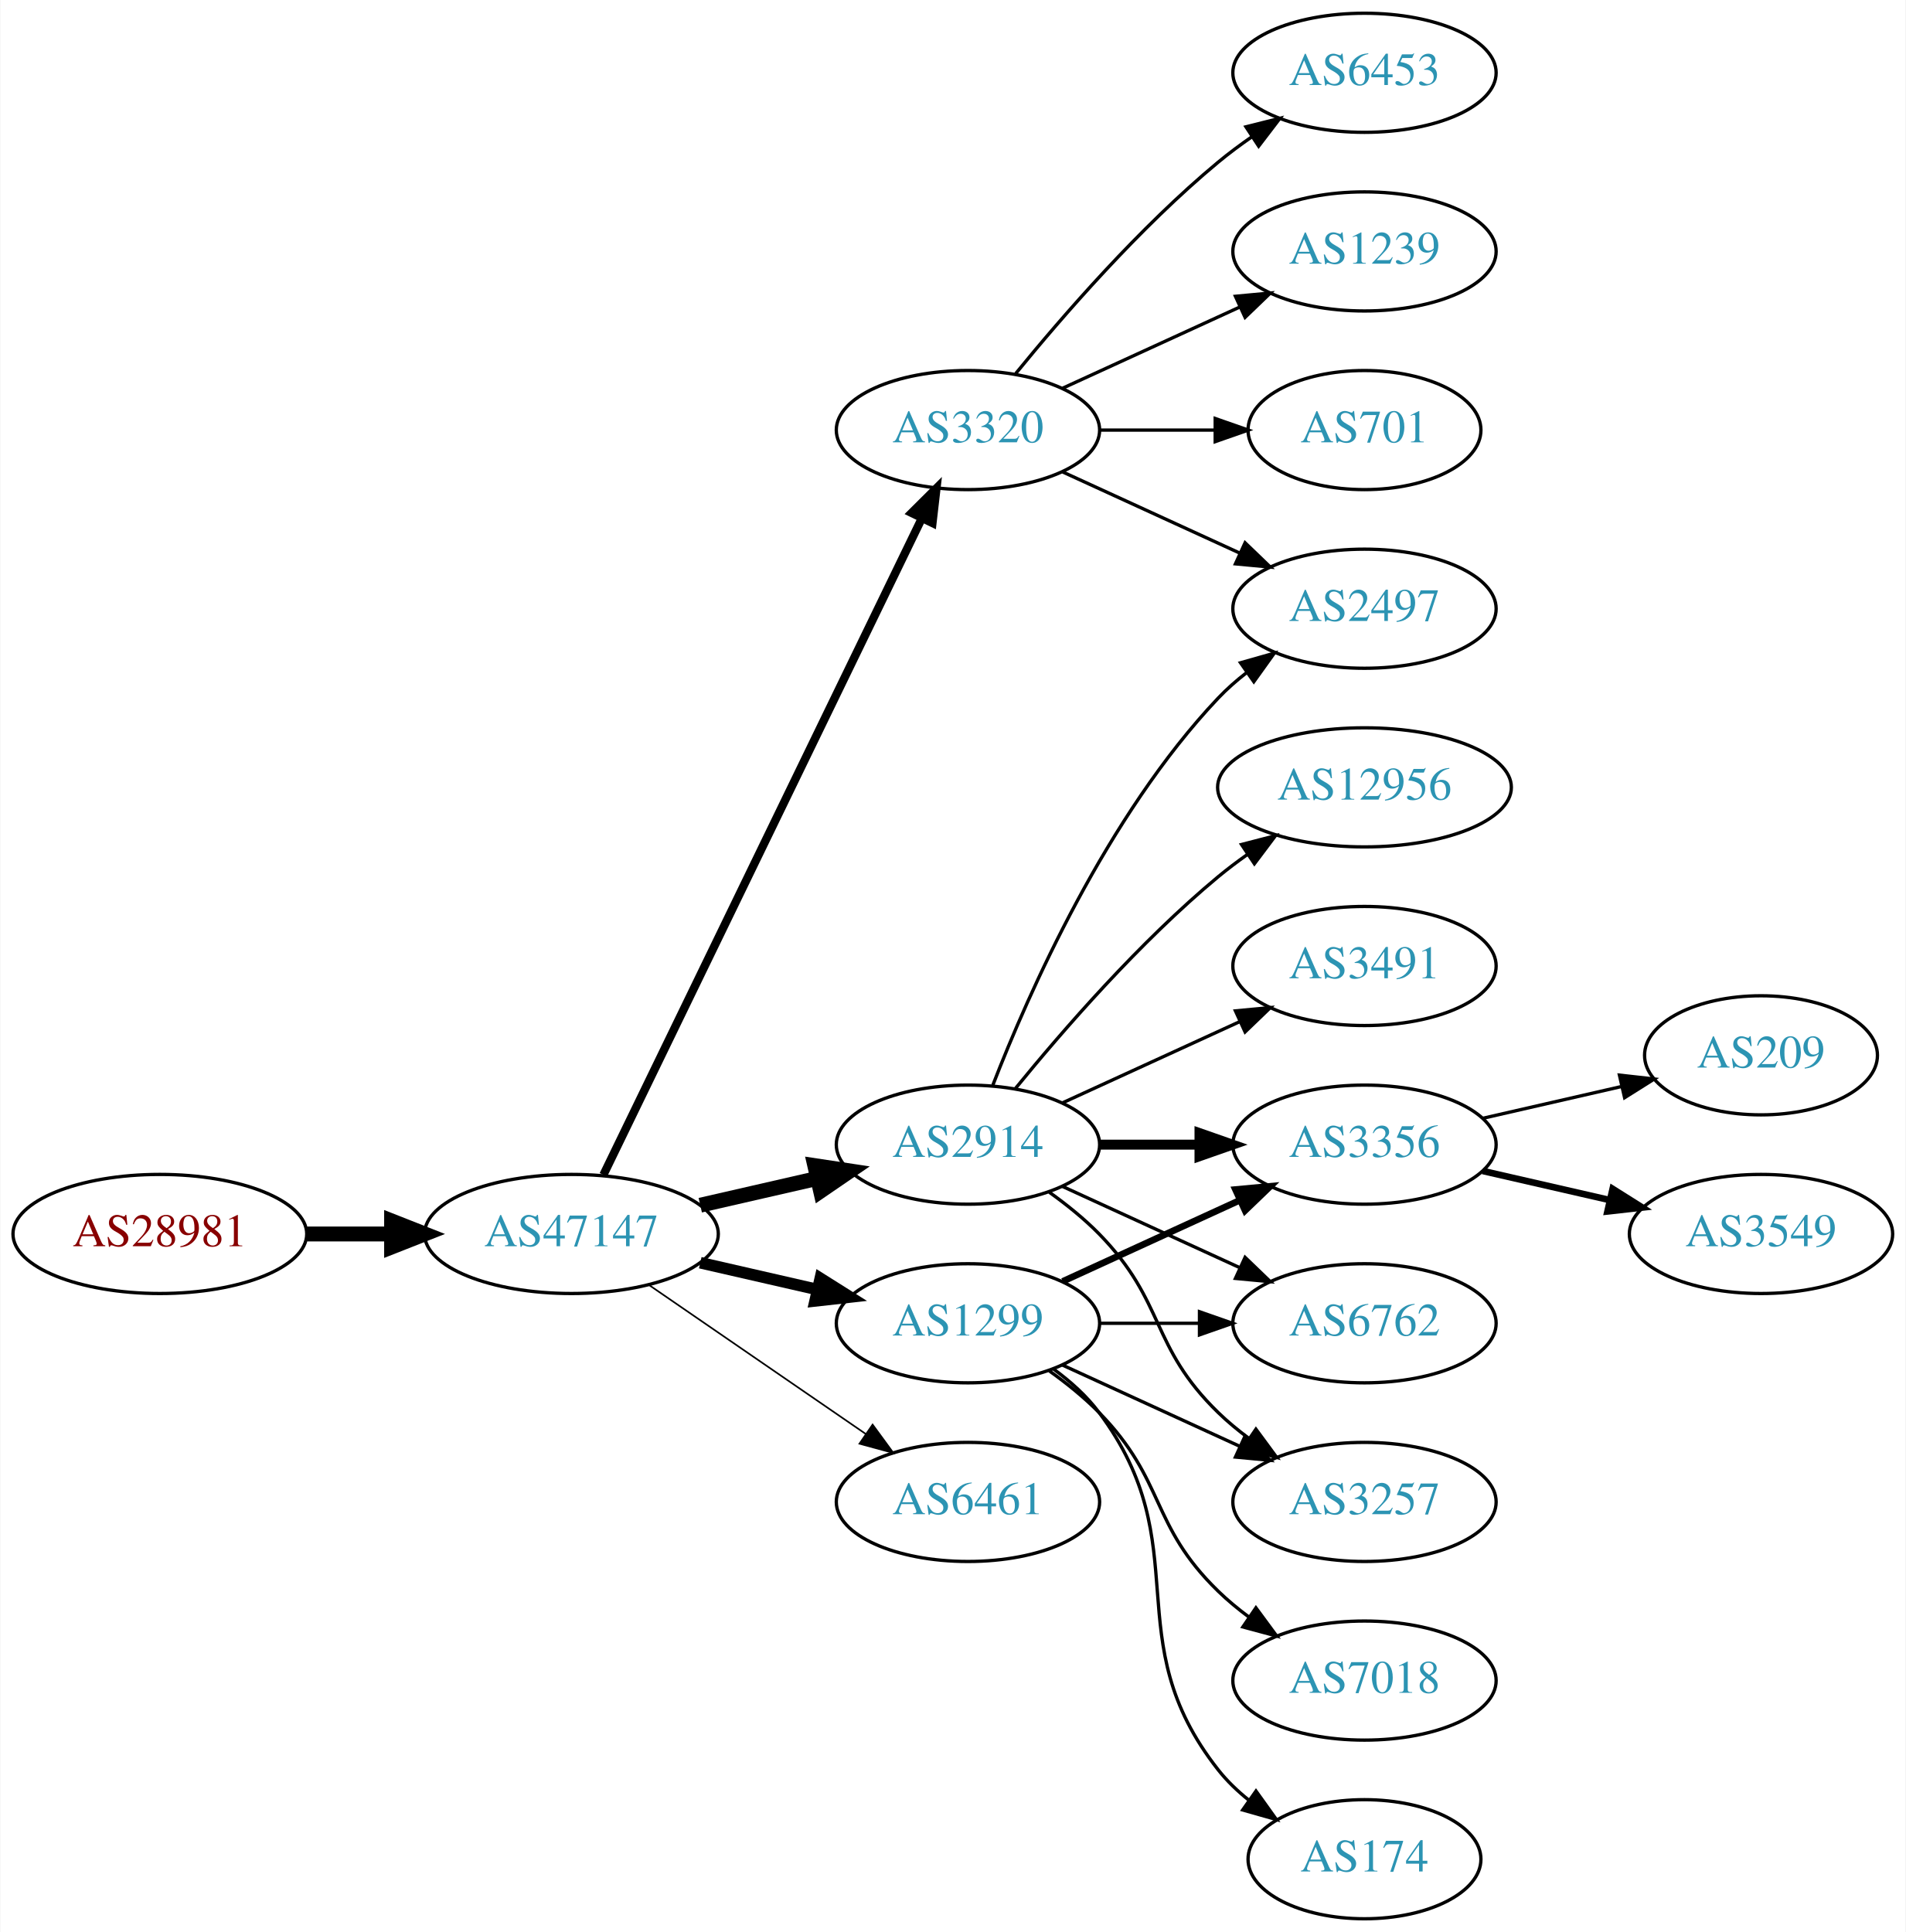
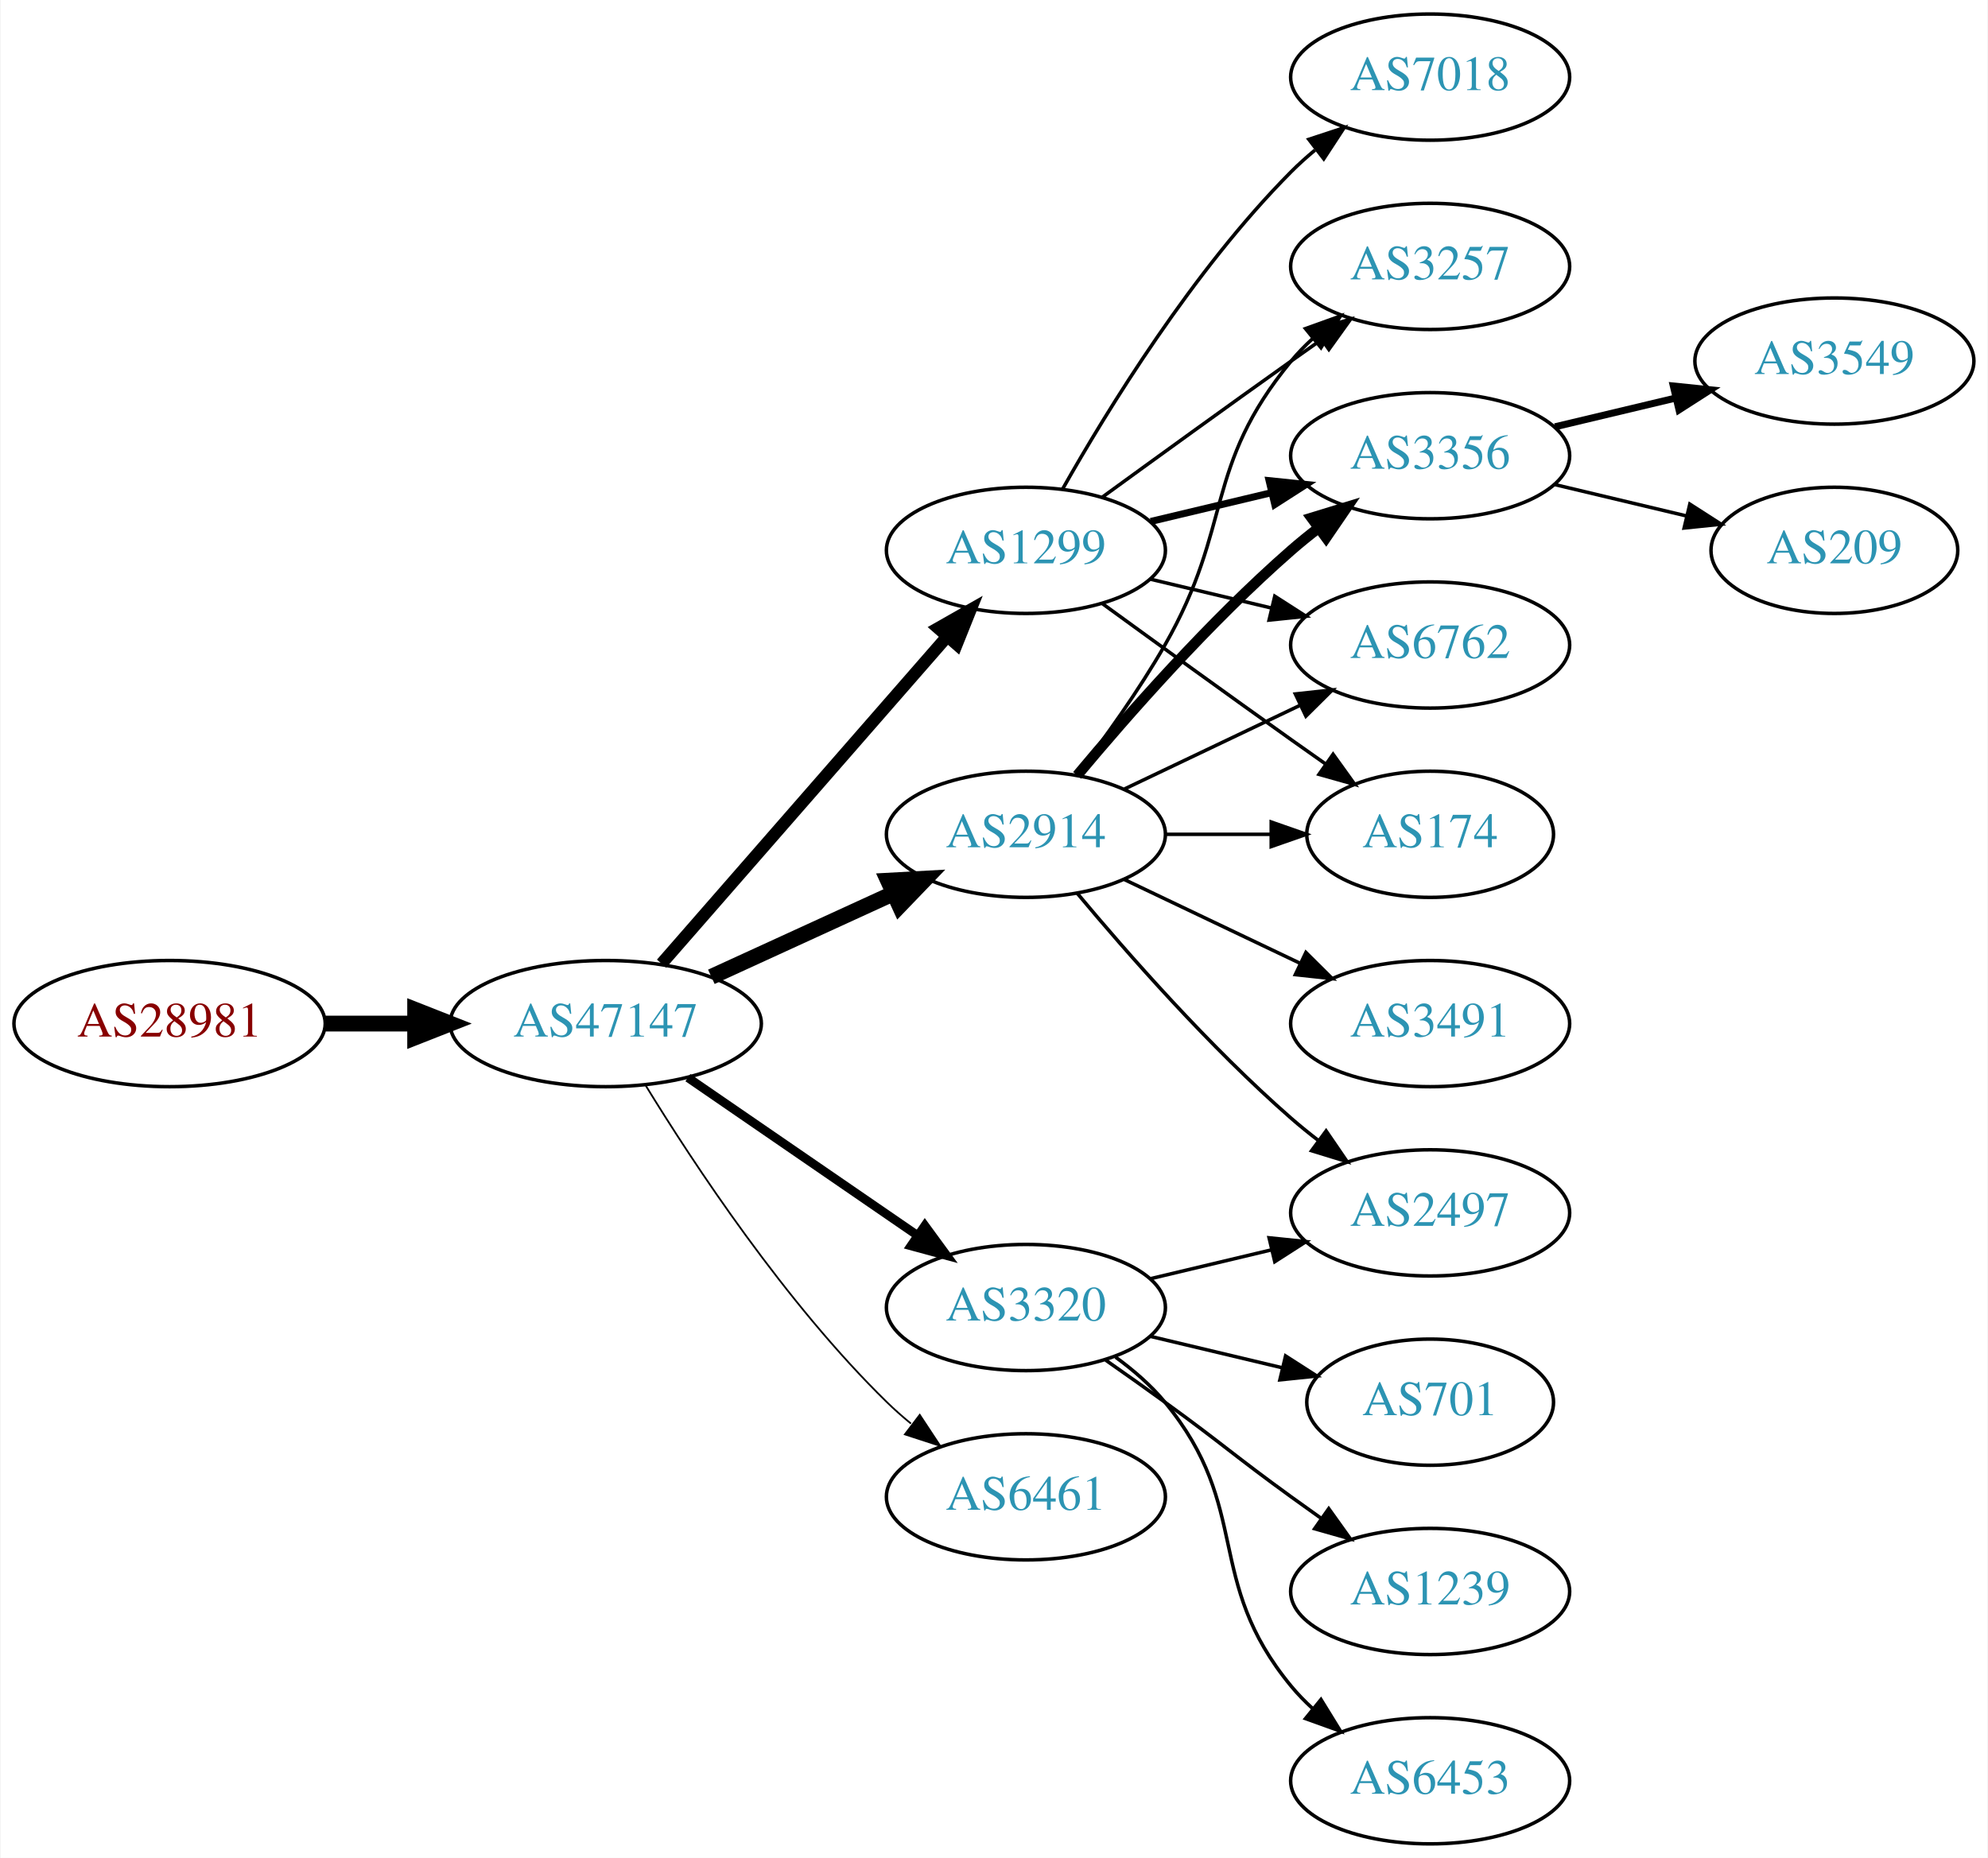
- <svg xmlns="http://www.w3.org/2000/svg" xmlns:xlink="http://www.w3.org/1999/xlink" width="576pt" height="584pt" viewBox="0.00 0.00 575.76 584.00">
-   <g id="graph0" class="graph" transform="scale(1 1) rotate(0) translate(4 580)">
-     <polygon fill="white" stroke="none" points="-4,4 -4,-580 571.762,-580 571.762,4 -4,4" />
+ <svg xmlns="http://www.w3.org/2000/svg" xmlns:xlink="http://www.w3.org/1999/xlink" width="567pt" height="530pt" viewBox="0.00 0.00 566.66 530.00">
+   <g id="graph0" class="graph" transform="scale(1 1) rotate(0) translate(4 526)">
+     <polygon fill="white" stroke="none" points="-4,4 -4,-526 562.663,-526 562.663,4 -4,4" />
    <g id="node1" class="node">
      <g id="a_node1">
        <a xlink:href="/asn/28981" xlink:title="AS28981 ~ Styria Media IT [AT]">
-           <ellipse fill="#ffffff" stroke="black" cx="44.196" cy="-207" rx="44.393" ry="18" />
-           <text text-anchor="middle" x="44.196" y="-203.3" font-family="Times,serif" font-size="14.00" fill="#880000">AS28981</text>
+           <ellipse fill="#ffffff" stroke="black" cx="44.196" cy="-234" rx="44.393" ry="18" />
+           <text text-anchor="middle" x="44.196" y="-230.3" font-family="Times,serif" font-size="14.00" fill="#880000">AS28981</text>
        </a>
      </g>
    </g>
    <g id="node2" class="node">
      <g id="a_node2">
        <a xlink:href="/asn/47147" xlink:title="AS47147 ~ ANEXIA Internetdienstleistungs GmbH [AT]">
-           <ellipse fill="#ffffff" stroke="black" cx="168.588" cy="-207" rx="44.393" ry="18" />
-           <text text-anchor="middle" x="168.588" y="-203.3" font-family="Times,serif" font-size="14.00" fill="#2c94b3">AS47147</text>
+           <ellipse fill="#ffffff" stroke="black" cx="168.588" cy="-234" rx="44.393" ry="18" />
+           <text text-anchor="middle" x="168.588" y="-230.3" font-family="Times,serif" font-size="14.00" fill="#2c94b3">AS47147</text>
        </a>
      </g>
    </g>
    <g id="edge1" class="edge">
-       <path fill="none" stroke="black" stroke-width="4.5" d="M88.692,-207C96.898,-207 105.569,-207 114.041,-207" />
-       <polygon fill="black" stroke="black" stroke-width="4.5" points="114.233,-210.938 124.233,-207 114.233,-203.063 114.233,-210.938" />
+       <path fill="none" stroke="black" stroke-width="4.5" d="M88.692,-234C96.898,-234 105.569,-234 114.041,-234" />
+       <polygon fill="black" stroke="black" stroke-width="4.5" points="114.233,-237.938 124.233,-234 114.233,-230.063 114.233,-237.938" />
    </g>
    <g id="node3" class="node">
      <g id="a_node3">
-         <a xlink:href="/asn/3320" xlink:title="AS3320 ~ DTAG [DE]">
-           <ellipse fill="#ffffff" stroke="black" cx="288.431" cy="-450" rx="39.794" ry="18" />
-           <text text-anchor="middle" x="288.431" y="-446.3" font-family="Times,serif" font-size="14.00" fill="#2c94b3">AS3320</text>
+         <a xlink:href="/asn/1299" xlink:title="AS1299 ~ Telia Carrier [EU]">
+           <ellipse fill="#ffffff" stroke="black" cx="288.431" cy="-369" rx="39.794" ry="18" />
+           <text text-anchor="middle" x="288.431" y="-365.3" font-family="Times,serif" font-size="14.00" fill="#2c94b3">AS1299</text>
        </a>
      </g>
    </g>
    <g id="edge2" class="edge">
-       <path fill="none" stroke="black" stroke-width="2.5" d="M178.253,-224.868C198.734,-267.101 250.221,-373.272 274.447,-423.227" />
-       <polygon fill="black" stroke="black" stroke-width="2.5" points="271.399,-424.963 278.912,-432.433 277.697,-421.908 271.399,-424.963" />
+       <path fill="none" stroke="black" stroke-width="3.5" d="M184.513,-251.098C205.056,-274.631 242.175,-317.155 265.771,-344.187" />
+       <polygon fill="black" stroke="black" stroke-width="3.5" points="263.414,-346.809 272.627,-352.041 268.688,-342.206 263.414,-346.809" />
    </g>
    <g id="node4" class="node">
      <g id="a_node4">
-         <a xlink:href="/asn/2914" xlink:title="AS2914 ~ NTT America, Inc. [US]">
-           <ellipse fill="#ffffff" stroke="black" cx="288.431" cy="-234" rx="39.794" ry="18" />
-           <text text-anchor="middle" x="288.431" y="-230.3" font-family="Times,serif" font-size="14.00" fill="#2c94b3">AS2914</text>
+         <a xlink:href="/asn/6461" xlink:title="AS6461 ~ Zayo Bandwidth [US]">
+           <ellipse fill="#ffffff" stroke="black" cx="288.431" cy="-99" rx="39.794" ry="18" />
+           <text text-anchor="middle" x="288.431" y="-95.3" font-family="Times,serif" font-size="14.00" fill="#2c94b3">AS6461</text>
        </a>
      </g>
    </g>
    <g id="edge3" class="edge">
-       <path fill="none" stroke="black" stroke-width="4.5" d="M207.523,-215.692C218.764,-218.267 231.176,-221.111 242.799,-223.774" />
-       <polygon fill="black" stroke="black" stroke-width="4.5" points="242.134,-227.661 252.761,-226.057 243.893,-219.985 242.134,-227.661" />
+       <path fill="none" stroke="black" stroke-width="0.5" d="M179.854,-216.56C193.662,-194.009 219.851,-154.278 248.784,-126 250.924,-123.908 253.242,-121.863 255.642,-119.894" />
+       <polygon fill="black" stroke="black" stroke-width="0.5" points="258.152,-122.382 263.983,-113.536 253.908,-116.815 258.152,-122.382" />
    </g>
    <g id="node5" class="node">
      <g id="a_node5">
-         <a xlink:href="/asn/1299" xlink:title="AS1299 ~ Telia Carrier [EU]">
-           <ellipse fill="#ffffff" stroke="black" cx="288.431" cy="-180" rx="39.794" ry="18" />
-           <text text-anchor="middle" x="288.431" y="-176.3" font-family="Times,serif" font-size="14.00" fill="#2c94b3">AS1299</text>
+         <a xlink:href="/asn/3320" xlink:title="AS3320 ~ DTAG [DE]">
+           <ellipse fill="#ffffff" stroke="black" cx="288.431" cy="-153" rx="39.794" ry="18" />
+           <text text-anchor="middle" x="288.431" y="-149.3" font-family="Times,serif" font-size="14.00" fill="#2c94b3">AS3320</text>
        </a>
      </g>
    </g>
    <g id="edge4" class="edge">
-       <path fill="none" stroke="black" stroke-width="3.5" d="M207.523,-198.308C218.764,-195.733 231.176,-192.889 242.799,-190.226" />
-       <polygon fill="black" stroke="black" stroke-width="3.5" points="243.795,-193.588 252.761,-187.943 242.232,-186.765 243.795,-193.588" />
+       <path fill="none" stroke="black" stroke-width="2.5" d="M192.031,-218.574C210.612,-205.802 237.173,-187.545 257.553,-173.537" />
+       <polygon fill="black" stroke="black" stroke-width="2.5" points="259.609,-176.371 265.867,-167.822 255.643,-170.602 259.609,-176.371" />
    </g>
    <g id="node6" class="node">
      <g id="a_node6">
-         <a xlink:href="/asn/6461" xlink:title="AS6461 ~ Zayo Bandwidth [US]">
-           <ellipse fill="#ffffff" stroke="black" cx="288.431" cy="-126" rx="39.794" ry="18" />
-           <text text-anchor="middle" x="288.431" y="-122.3" font-family="Times,serif" font-size="14.00" fill="#2c94b3">AS6461</text>
+         <a xlink:href="/asn/2914" xlink:title="AS2914 ~ NTT America, Inc. [US]">
+           <ellipse fill="#ffffff" stroke="black" cx="288.431" cy="-288" rx="39.794" ry="18" />
+           <text text-anchor="middle" x="288.431" y="-284.3" font-family="Times,serif" font-size="14.00" fill="#2c94b3">AS2914</text>
        </a>
      </g>
    </g>
    <g id="edge5" class="edge">
-       <path fill="none" stroke="black" stroke-width="0.5" d="M192.031,-191.574C210.612,-178.802 237.173,-160.545 257.553,-146.537" />
-       <polygon fill="black" stroke="black" stroke-width="0.5" points="259.609,-149.371 265.867,-140.822 255.643,-143.602 259.609,-149.371" />
+       <path fill="none" stroke="black" stroke-width="4.5" d="M198.718,-247.348C214.329,-254.502 233.727,-263.391 250.399,-271.03" />
+       <polygon fill="black" stroke="black" stroke-width="4.5" points="249.119,-274.775 259.851,-275.362 252.4,-267.616 249.119,-274.775" />
+     </g>
+     <g id="node7" class="node">
+       <g id="a_node7">
+         <a xlink:href="/asn/7018" xlink:title="AS7018 ~ AT&amp;T Services, Inc. [US]">
+           <ellipse fill="#ffffff" stroke="black" cx="403.724" cy="-504" rx="39.794" ry="18" />
+           <text text-anchor="middle" x="403.724" y="-500.3" font-family="Times,serif" font-size="14.00" fill="#2c94b3">AS7018</text>
+         </a>
+       </g>
+     </g>
+     <g id="edge6" class="edge">
+       <path fill="none" stroke="black" d="M298.891,-386.49C311.672,-409.096 336.105,-448.886 364.077,-477 366.188,-479.121 368.484,-481.188 370.87,-483.171" />
+       <polygon fill="black" stroke="black" points="369.122,-486.242 379.185,-489.556 373.385,-480.69 369.122,-486.242" />
+     </g>
+     <g id="node8" class="node">
+       <g id="a_node8">
+         <a xlink:href="/asn/3257" xlink:title="AS3257 ~ GTT [DE]">
+           <ellipse fill="#ffffff" stroke="black" cx="403.724" cy="-450" rx="39.794" ry="18" />
+           <text text-anchor="middle" x="403.724" y="-446.3" font-family="Times,serif" font-size="14.00" fill="#2c94b3">AS3257</text>
+         </a>
+       </g>
+     </g>
+     <g id="edge7" class="edge">
+       <path fill="none" stroke="black" d="M310.279,-384.222C325.213,-395.091 345.827,-410.025 364.077,-423 366.898,-425.005 369.841,-427.085 372.789,-429.159" />
+       <polygon fill="black" stroke="black" points="370.816,-432.05 381.013,-434.926 374.835,-426.319 370.816,-432.05" />
+     </g>
+     <g id="node9" class="node">
+       <g id="a_node9">
+         <a xlink:href="/asn/3356" xlink:title="AS3356 ~ Level 3 Parent, LLC [US]">
+           <ellipse fill="#ffffff" stroke="black" cx="403.724" cy="-396" rx="39.794" ry="18" />
+           <text text-anchor="middle" x="403.724" y="-392.3" font-family="Times,serif" font-size="14.00" fill="#2c94b3">AS3356</text>
+         </a>
+       </g>
+     </g>
+     <g id="edge8" class="edge">
+       <path fill="none" stroke="black" stroke-width="2" d="M324.038,-377.248C334.909,-379.838 347.064,-382.735 358.506,-385.462" />
+       <polygon fill="black" stroke="black" stroke-width="2" points="357.789,-388.889 368.328,-387.803 359.412,-382.08 357.789,-388.889" />
+     </g>
+     <g id="node10" class="node">
+       <g id="a_node10">
+         <a xlink:href="/asn/6762" xlink:title="AS6762 ~ TELECOM ITALIA SPARKLE S.p.A. [IT]">
+           <ellipse fill="#ffffff" stroke="black" cx="403.724" cy="-342" rx="39.794" ry="18" />
+           <text text-anchor="middle" x="403.724" y="-338.3" font-family="Times,serif" font-size="14.00" fill="#2c94b3">AS6762</text>
+         </a>
+       </g>
+     </g>
+     <g id="edge9" class="edge">
+       <path fill="none" stroke="black" d="M324.038,-360.752C334.909,-358.162 347.064,-355.265 358.506,-352.538" />
+       <polygon fill="black" stroke="black" points="359.412,-355.92 368.328,-350.197 357.789,-349.111 359.412,-355.92" />
+     </g>
+     <g id="node11" class="node">
+       <g id="a_node11">
+         <a xlink:href="/asn/174" xlink:title="AS174 ~ Cogent Communications [US]">
+           <ellipse fill="#ffffff" stroke="black" cx="403.724" cy="-288" rx="35.194" ry="18" />
+           <text text-anchor="middle" x="403.724" y="-284.3" font-family="Times,serif" font-size="14.00" fill="#2c94b3">AS174</text>
+         </a>
+       </g>
+     </g>
+     <g id="edge10" class="edge">
+       <path fill="none" stroke="black" d="M310.279,-353.778C325.213,-342.909 345.827,-327.975 364.077,-315 367.288,-312.718 370.657,-310.339 374.011,-307.982" />
+       <polygon fill="black" stroke="black" points="376.039,-310.834 382.222,-302.23 372.023,-305.101 376.039,-310.834" />
    </g>
    <g id="node12" class="node">
      <g id="a_node12">
+         <a xlink:href="/asn/701" xlink:title="AS701 ~ UUNET [US]">
+           <ellipse fill="#ffffff" stroke="black" cx="403.724" cy="-126" rx="35.194" ry="18" />
+           <text text-anchor="middle" x="403.724" y="-122.3" font-family="Times,serif" font-size="14.00" fill="#2c94b3">AS701</text>
+         </a>
+       </g>
+     </g>
+     <g id="edge11" class="edge">
+       <path fill="none" stroke="black" d="M324.038,-144.752C335.833,-141.942 349.137,-138.771 361.405,-135.847" />
+       <polygon fill="black" stroke="black" points="362.494,-139.186 371.41,-133.463 360.871,-132.376 362.494,-139.186" />
+     </g>
+     <g id="node13" class="node">
+       <g id="a_node13">
        <a xlink:href="/asn/2497" xlink:title="AS2497 ~ Internet Initiative Japan Inc. [JP]">
-           <ellipse fill="#ffffff" stroke="black" cx="408.273" cy="-396" rx="39.794" ry="18" />
-           <text text-anchor="middle" x="408.273" y="-392.3" font-family="Times,serif" font-size="14.00" fill="#2c94b3">AS2497</text>
-         </a>
-       </g>
+           <ellipse fill="#ffffff" stroke="black" cx="403.724" cy="-180" rx="39.794" ry="18" />
+           <text text-anchor="middle" x="403.724" y="-176.3" font-family="Times,serif" font-size="14.00" fill="#2c94b3">AS2497</text>
+         </a>
+       </g>
+     </g>
+     <g id="edge12" class="edge">
+       <path fill="none" stroke="black" d="M324.038,-161.248C334.909,-163.838 347.064,-166.735 358.506,-169.462" />
+       <polygon fill="black" stroke="black" points="357.789,-172.889 368.328,-171.803 359.412,-166.08 357.789,-172.889" />
+     </g>
+     <g id="node14" class="node">
+       <g id="a_node14">
+         <a xlink:href="/asn/1239" xlink:title="AS1239 ~ Sprint [US]">
+           <ellipse fill="#ffffff" stroke="black" cx="403.724" cy="-72" rx="39.794" ry="18" />
+           <text text-anchor="middle" x="403.724" y="-68.3" font-family="Times,serif" font-size="14.00" fill="#2c94b3">AS1239</text>
+         </a>
+       </g>
+     </g>
+     <g id="edge13" class="edge">
+       <path fill="none" stroke="black" d="M311.188,-137.991C316.722,-134.121 322.641,-129.936 328.077,-126 344.277,-114.271 347.877,-110.729 364.077,-99 366.88,-96.971 369.812,-94.875 372.752,-92.79" />
+       <polygon fill="black" stroke="black" points="374.803,-95.627 380.967,-87.009 370.775,-89.903 374.803,-95.627" />
+     </g>
+     <g id="node15" class="node">
+       <g id="a_node15">
+         <a xlink:href="/asn/6453" xlink:title="AS6453 ~ TATA COMMUNICATIONS (AMERICA) INC [US]">
+           <ellipse fill="#ffffff" stroke="black" cx="403.724" cy="-18" rx="39.794" ry="18" />
+           <text text-anchor="middle" x="403.724" y="-14.3" font-family="Times,serif" font-size="14.00" fill="#2c94b3">AS6453</text>
+         </a>
+       </g>
+     </g>
+     <g id="edge14" class="edge">
+       <path fill="none" stroke="black" d="M314.012,-138.844C319.106,-135.128 324.12,-130.799 328.077,-126 353.142,-95.606 339.013,-75.394 364.077,-45 365.932,-42.751 368.02,-40.604 370.238,-38.576" />
+       <polygon fill="black" stroke="black" points="372.587,-41.178 378.143,-32.156 368.174,-35.744 372.587,-41.178" />
+     </g>
+     <g id="edge16" class="edge">
+       <path fill="none" stroke="black" d="M302.892,-304.913C310.785,-315.27 320.634,-328.992 328.077,-342 347.642,-376.194 339.013,-392.606 364.077,-423 365.932,-425.25 368.02,-427.396 370.238,-429.424" />
+       <polygon fill="black" stroke="black" points="368.174,-432.256 378.143,-435.844 372.587,-426.823 368.174,-432.256" />
+     </g>
+     <g id="edge15" class="edge">
+       <path fill="none" stroke="black" stroke-width="3" d="M303.061,-304.817C317.343,-321.929 340.89,-348.745 364.077,-369 366.543,-371.154 369.182,-373.294 371.879,-375.372" />
+       <polygon fill="black" stroke="black" stroke-width="3" points="369.904,-378.264 380.033,-381.37 374.052,-372.625 369.904,-378.264" />
+     </g>
+     <g id="edge17" class="edge">
+       <path fill="none" stroke="black" d="M316.567,-300.934C331.561,-308.081 350.382,-317.052 366.605,-324.785" />
+       <polygon fill="black" stroke="black" points="365.276,-328.028 375.809,-329.171 368.288,-321.709 365.276,-328.028" />
    </g>
    <g id="edge19" class="edge">
-       <path fill="none" stroke="black" d="M317.06,-437.339C333.017,-430.027 353.287,-420.739 370.57,-412.819" />
-       <polygon fill="black" stroke="black" points="372.185,-415.929 379.818,-408.581 369.269,-409.565 372.185,-415.929" />
+       <path fill="none" stroke="black" d="M328.103,-288C337.808,-288 348.299,-288 358.262,-288" />
+       <polygon fill="black" stroke="black" points="358.398,-291.5 368.398,-288 358.398,-284.5 358.398,-291.5" />
+     </g>
+     <g id="edge20" class="edge">
+       <path fill="none" stroke="black" d="M303.061,-271.183C317.343,-254.071 340.89,-227.255 364.077,-207 366.543,-204.846 369.182,-202.706 371.879,-200.628" />
+       <polygon fill="black" stroke="black" points="374.052,-203.375 380.033,-194.63 369.904,-197.736 374.052,-203.375" />
+     </g>
+     <g id="node16" class="node">
+       <g id="a_node16">
+         <a xlink:href="/asn/3491" xlink:title="AS3491 ~ PCCW Global, Inc. [US]">
+           <ellipse fill="#ffffff" stroke="black" cx="403.724" cy="-234" rx="39.794" ry="18" />
+           <text text-anchor="middle" x="403.724" y="-230.3" font-family="Times,serif" font-size="14.00" fill="#2c94b3">AS3491</text>
+         </a>
+       </g>
+     </g>
+     <g id="edge18" class="edge">
+       <path fill="none" stroke="black" d="M316.567,-275.066C331.561,-267.919 350.382,-258.948 366.605,-251.215" />
+       <polygon fill="black" stroke="black" points="368.288,-254.291 375.809,-246.829 365.276,-247.972 368.288,-254.291" />
    </g>
    <g id="node17" class="node">
      <g id="a_node17">
-         <a xlink:href="/asn/6453" xlink:title="AS6453 ~ TATA COMMUNICATIONS (AMERICA) INC [US]">
-           <ellipse fill="#ffffff" stroke="black" cx="408.273" cy="-558" rx="39.794" ry="18" />
-           <text text-anchor="middle" x="408.273" y="-554.3" font-family="Times,serif" font-size="14.00" fill="#2c94b3">AS6453</text>
-         </a>
-       </g>
-     </g>
-     <g id="edge20" class="edge">
-       <path fill="none" stroke="black" d="M302.85,-467.065C316.964,-484.375 340.379,-511.345 364.077,-531 367.294,-533.668 370.794,-536.27 374.365,-538.741" />
-       <polygon fill="black" stroke="black" points="372.442,-541.666 382.721,-544.236 376.288,-535.817 372.442,-541.666" />
+         <a xlink:href="/asn/3549" xlink:title="AS3549 ~ Level 3 Parent, LLC [US]">
+           <ellipse fill="#ffffff" stroke="black" cx="519.017" cy="-423" rx="39.794" ry="18" />
+           <text text-anchor="middle" x="519.017" y="-419.3" font-family="Times,serif" font-size="14.00" fill="#2c94b3">AS3549</text>
+         </a>
+       </g>
+     </g>
+     <g id="edge21" class="edge">
+       <path fill="none" stroke="black" stroke-width="2" d="M439.331,-404.248C450.202,-406.838 462.357,-409.735 473.799,-412.462" />
+       <polygon fill="black" stroke="black" stroke-width="2" points="473.082,-415.889 483.621,-414.803 474.705,-409.08 473.082,-415.889" />
    </g>
    <g id="node18" class="node">
      <g id="a_node18">
-         <a xlink:href="/asn/1239" xlink:title="AS1239 ~ Sprint [US]">
-           <ellipse fill="#ffffff" stroke="black" cx="408.273" cy="-504" rx="39.794" ry="18" />
-           <text text-anchor="middle" x="408.273" y="-500.3" font-family="Times,serif" font-size="14.00" fill="#2c94b3">AS1239</text>
-         </a>
-       </g>
-     </g>
-     <g id="edge21" class="edge">
-       <path fill="none" stroke="black" d="M317.06,-462.661C333.017,-469.973 353.287,-479.261 370.57,-487.181" />
-       <polygon fill="black" stroke="black" points="369.269,-490.435 379.818,-491.419 372.185,-484.071 369.269,-490.435" />
-     </g>
-     <g id="node19" class="node">
-       <g id="a_node19">
-         <a xlink:href="/asn/701" xlink:title="AS701 ~ UUNET [US]">
-           <ellipse fill="#ffffff" stroke="black" cx="408.273" cy="-450" rx="35.194" ry="18" />
-           <text text-anchor="middle" x="408.273" y="-446.3" font-family="Times,serif" font-size="14.00" fill="#2c94b3">AS701</text>
+         <a xlink:href="/asn/209" xlink:title="AS209 ~ CenturyLink Communications, LLC [US]">
+           <ellipse fill="#ffffff" stroke="black" cx="519.017" cy="-369" rx="35.194" ry="18" />
+           <text text-anchor="middle" x="519.017" y="-365.3" font-family="Times,serif" font-size="14.00" fill="#2c94b3">AS209</text>
        </a>
      </g>
    </g>
    <g id="edge22" class="edge">
-       <path fill="none" stroke="black" d="M328.343,-450C339.43,-450 351.59,-450 362.972,-450" />
-       <polygon fill="black" stroke="black" points="363.154,-453.5 373.154,-450 363.154,-446.5 363.154,-453.5" />
-     </g>
-     <g id="node7" class="node">
-       <g id="a_node7">
-         <a xlink:href="/asn/3491" xlink:title="AS3491 ~ PCCW Global, Inc. [US]">
-           <ellipse fill="#ffffff" stroke="black" cx="408.273" cy="-288" rx="39.794" ry="18" />
-           <text text-anchor="middle" x="408.273" y="-284.3" font-family="Times,serif" font-size="14.00" fill="#2c94b3">AS3491</text>
-         </a>
-       </g>
-     </g>
-     <g id="edge6" class="edge">
-       <path fill="none" stroke="black" d="M317.06,-246.661C333.017,-253.973 353.287,-263.261 370.57,-271.181" />
-       <polygon fill="black" stroke="black" points="369.269,-274.435 379.818,-275.419 372.185,-268.071 369.269,-274.435" />
-     </g>
-     <g id="node8" class="node">
-       <g id="a_node8">
-         <a xlink:href="/asn/3356" xlink:title="AS3356 ~ Level 3 Parent, LLC [US]">
-           <ellipse fill="#ffffff" stroke="black" cx="408.273" cy="-234" rx="39.794" ry="18" />
-           <text text-anchor="middle" x="408.273" y="-230.3" font-family="Times,serif" font-size="14.00" fill="#2c94b3">AS3356</text>
-         </a>
-       </g>
-     </g>
-     <g id="edge7" class="edge">
-       <path fill="none" stroke="black" stroke-width="3" d="M328.343,-234C337.897,-234 348.246,-234 358.209,-234" />
-       <polygon fill="black" stroke="black" stroke-width="3" points="358.402,-237.5 368.402,-234 358.402,-230.5 358.402,-237.5" />
-     </g>
-     <g id="node9" class="node">
-       <g id="a_node9">
-         <a xlink:href="/asn/6762" xlink:title="AS6762 ~ TELECOM ITALIA SPARKLE S.p.A. [IT]">
-           <ellipse fill="#ffffff" stroke="black" cx="408.273" cy="-180" rx="39.794" ry="18" />
-           <text text-anchor="middle" x="408.273" y="-176.3" font-family="Times,serif" font-size="14.00" fill="#2c94b3">AS6762</text>
-         </a>
-       </g>
-     </g>
-     <g id="edge8" class="edge">
-       <path fill="none" stroke="black" d="M317.06,-221.339C333.017,-214.027 353.287,-204.739 370.57,-196.819" />
-       <polygon fill="black" stroke="black" points="372.185,-199.929 379.818,-192.581 369.269,-193.565 372.185,-199.929" />
-     </g>
-     <g id="node10" class="node">
-       <g id="a_node10">
-         <a xlink:href="/asn/12956" xlink:title="AS12956 ~ TELXIUS [ES]">
-           <ellipse fill="#ffffff" stroke="black" cx="408.273" cy="-342" rx="44.393" ry="18" />
-           <text text-anchor="middle" x="408.273" y="-338.3" font-family="Times,serif" font-size="14.00" fill="#2c94b3">AS12956</text>
-         </a>
-       </g>
-     </g>
-     <g id="edge9" class="edge">
-       <path fill="none" stroke="black" d="M302.85,-251.065C316.964,-268.375 340.379,-295.345 364.077,-315 366.815,-317.271 369.759,-319.494 372.776,-321.63" />
-       <polygon fill="black" stroke="black" points="371.108,-324.725 381.365,-327.379 375.002,-318.908 371.108,-324.725" />
-     </g>
-     <g id="node11" class="node">
-       <g id="a_node11">
-         <a xlink:href="/asn/3257" xlink:title="AS3257 ~ GTT [DE]">
-           <ellipse fill="#ffffff" stroke="black" cx="408.273" cy="-126" rx="39.794" ry="18" />
-           <text text-anchor="middle" x="408.273" y="-122.3" font-family="Times,serif" font-size="14.00" fill="#2c94b3">AS3257</text>
-         </a>
-       </g>
-     </g>
-     <g id="edge10" class="edge">
-       <path fill="none" stroke="black" d="M313.025,-219.611C318.281,-215.852 323.613,-211.563 328.077,-207 348.25,-186.383 343.384,-173.094 364.077,-153 366.922,-150.237 370.096,-147.614 373.396,-145.166" />
-       <polygon fill="black" stroke="black" points="375.462,-147.994 381.744,-139.462 371.513,-142.214 375.462,-147.994" />
-     </g>
-     <g id="edge11" class="edge">
-       <path fill="none" stroke="black" d="M295.954,-251.994C306.704,-279.728 330.362,-333.429 364.077,-369 366.663,-371.728 369.581,-374.294 372.649,-376.677" />
-       <polygon fill="black" stroke="black" points="370.803,-379.658 380.997,-382.543 374.827,-373.93 370.803,-379.658" />
-     </g>
-     <g id="edge12" class="edge">
-       <path fill="none" stroke="black" stroke-width="2" d="M317.06,-192.661C333.017,-199.973 353.287,-209.261 370.57,-217.181" />
-       <polygon fill="black" stroke="black" stroke-width="2" points="369.269,-220.435 379.818,-221.419 372.185,-214.071 369.269,-220.435" />
-     </g>
-     <g id="edge15" class="edge">
-       <path fill="none" stroke="black" d="M328.343,-180C337.897,-180 348.246,-180 358.209,-180" />
-       <polygon fill="black" stroke="black" points="358.402,-183.5 368.402,-180 358.402,-176.5 358.402,-183.5" />
-     </g>
-     <g id="edge13" class="edge">
-       <path fill="none" stroke="black" d="M317.06,-167.339C333.017,-160.027 353.287,-150.739 370.57,-142.819" />
-       <polygon fill="black" stroke="black" points="372.185,-145.929 379.818,-138.581 369.269,-139.565 372.185,-145.929" />
-     </g>
-     <g id="node13" class="node">
-       <g id="a_node13">
-         <a xlink:href="/asn/174" xlink:title="AS174 ~ Cogent Communications [US]">
-           <ellipse fill="#ffffff" stroke="black" cx="408.273" cy="-18" rx="35.194" ry="18" />
-           <text text-anchor="middle" x="408.273" y="-14.3" font-family="Times,serif" font-size="14.00" fill="#2c94b3">AS174</text>
-         </a>
-       </g>
-     </g>
-     <g id="edge14" class="edge">
-       <path fill="none" stroke="black" d="M314.362,-166.118C319.438,-162.389 324.356,-157.984 328.077,-153 358.349,-112.458 332.779,-84.754 364.077,-45 366.724,-41.639 369.912,-38.584 373.344,-35.839" />
-       <polygon fill="black" stroke="black" points="375.482,-38.614 381.651,-30 371.457,-32.887 375.482,-38.614" />
-     </g>
-     <g id="node14" class="node">
-       <g id="a_node14">
-         <a xlink:href="/asn/7018" xlink:title="AS7018 ~ AT&amp;T Services, Inc. [US]">
-           <ellipse fill="#ffffff" stroke="black" cx="408.273" cy="-72" rx="39.794" ry="18" />
-           <text text-anchor="middle" x="408.273" y="-68.3" font-family="Times,serif" font-size="14.00" fill="#2c94b3">AS7018</text>
-         </a>
-       </g>
-     </g>
-     <g id="edge16" class="edge">
-       <path fill="none" stroke="black" d="M313.025,-165.611C318.281,-161.852 323.613,-157.563 328.077,-153 348.25,-132.383 343.384,-119.094 364.077,-99 366.922,-96.237 370.096,-93.614 373.396,-91.166" />
-       <polygon fill="black" stroke="black" points="375.462,-93.993 381.744,-85.462 371.513,-88.214 375.462,-93.993" />
-     </g>
-     <g id="node15" class="node">
-       <g id="a_node15">
-         <a xlink:href="/asn/209" xlink:title="AS209 ~ CenturyLink Communications, LLC [US]">
-           <ellipse fill="#ffffff" stroke="black" cx="528.116" cy="-261" rx="35.194" ry="18" />
-           <text text-anchor="middle" x="528.116" y="-257.3" font-family="Times,serif" font-size="14.00" fill="#2c94b3">AS209</text>
-         </a>
-       </g>
-     </g>
-     <g id="edge17" class="edge">
-       <path fill="none" stroke="black" d="M443.993,-241.955C457.085,-244.955 472.107,-248.396 485.748,-251.522" />
-       <polygon fill="black" stroke="black" points="485.326,-255.016 495.855,-253.838 486.89,-248.193 485.326,-255.016" />
-     </g>
-     <g id="node16" class="node">
-       <g id="a_node16">
-         <a xlink:href="/asn/3549" xlink:title="AS3549 ~ Level 3 Parent, LLC [US]">
-           <ellipse fill="#ffffff" stroke="black" cx="528.116" cy="-207" rx="39.794" ry="18" />
-           <text text-anchor="middle" x="528.116" y="-203.3" font-family="Times,serif" font-size="14.00" fill="#2c94b3">AS3549</text>
-         </a>
-       </g>
-     </g>
-     <g id="edge18" class="edge">
-       <path fill="none" stroke="black" stroke-width="2" d="M443.993,-226.045C455.993,-223.296 469.613,-220.175 482.306,-217.267" />
-       <polygon fill="black" stroke="black" stroke-width="2" points="483.272,-220.636 492.238,-214.991 481.708,-213.813 483.272,-220.636" />
+       <path fill="none" stroke="black" d="M439.331,-387.752C451.125,-384.942 464.43,-381.771 476.698,-378.847" />
+       <polygon fill="black" stroke="black" points="477.787,-382.186 486.703,-376.463 476.164,-375.376 477.787,-382.186" />
    </g>
  </g>
</svg>
